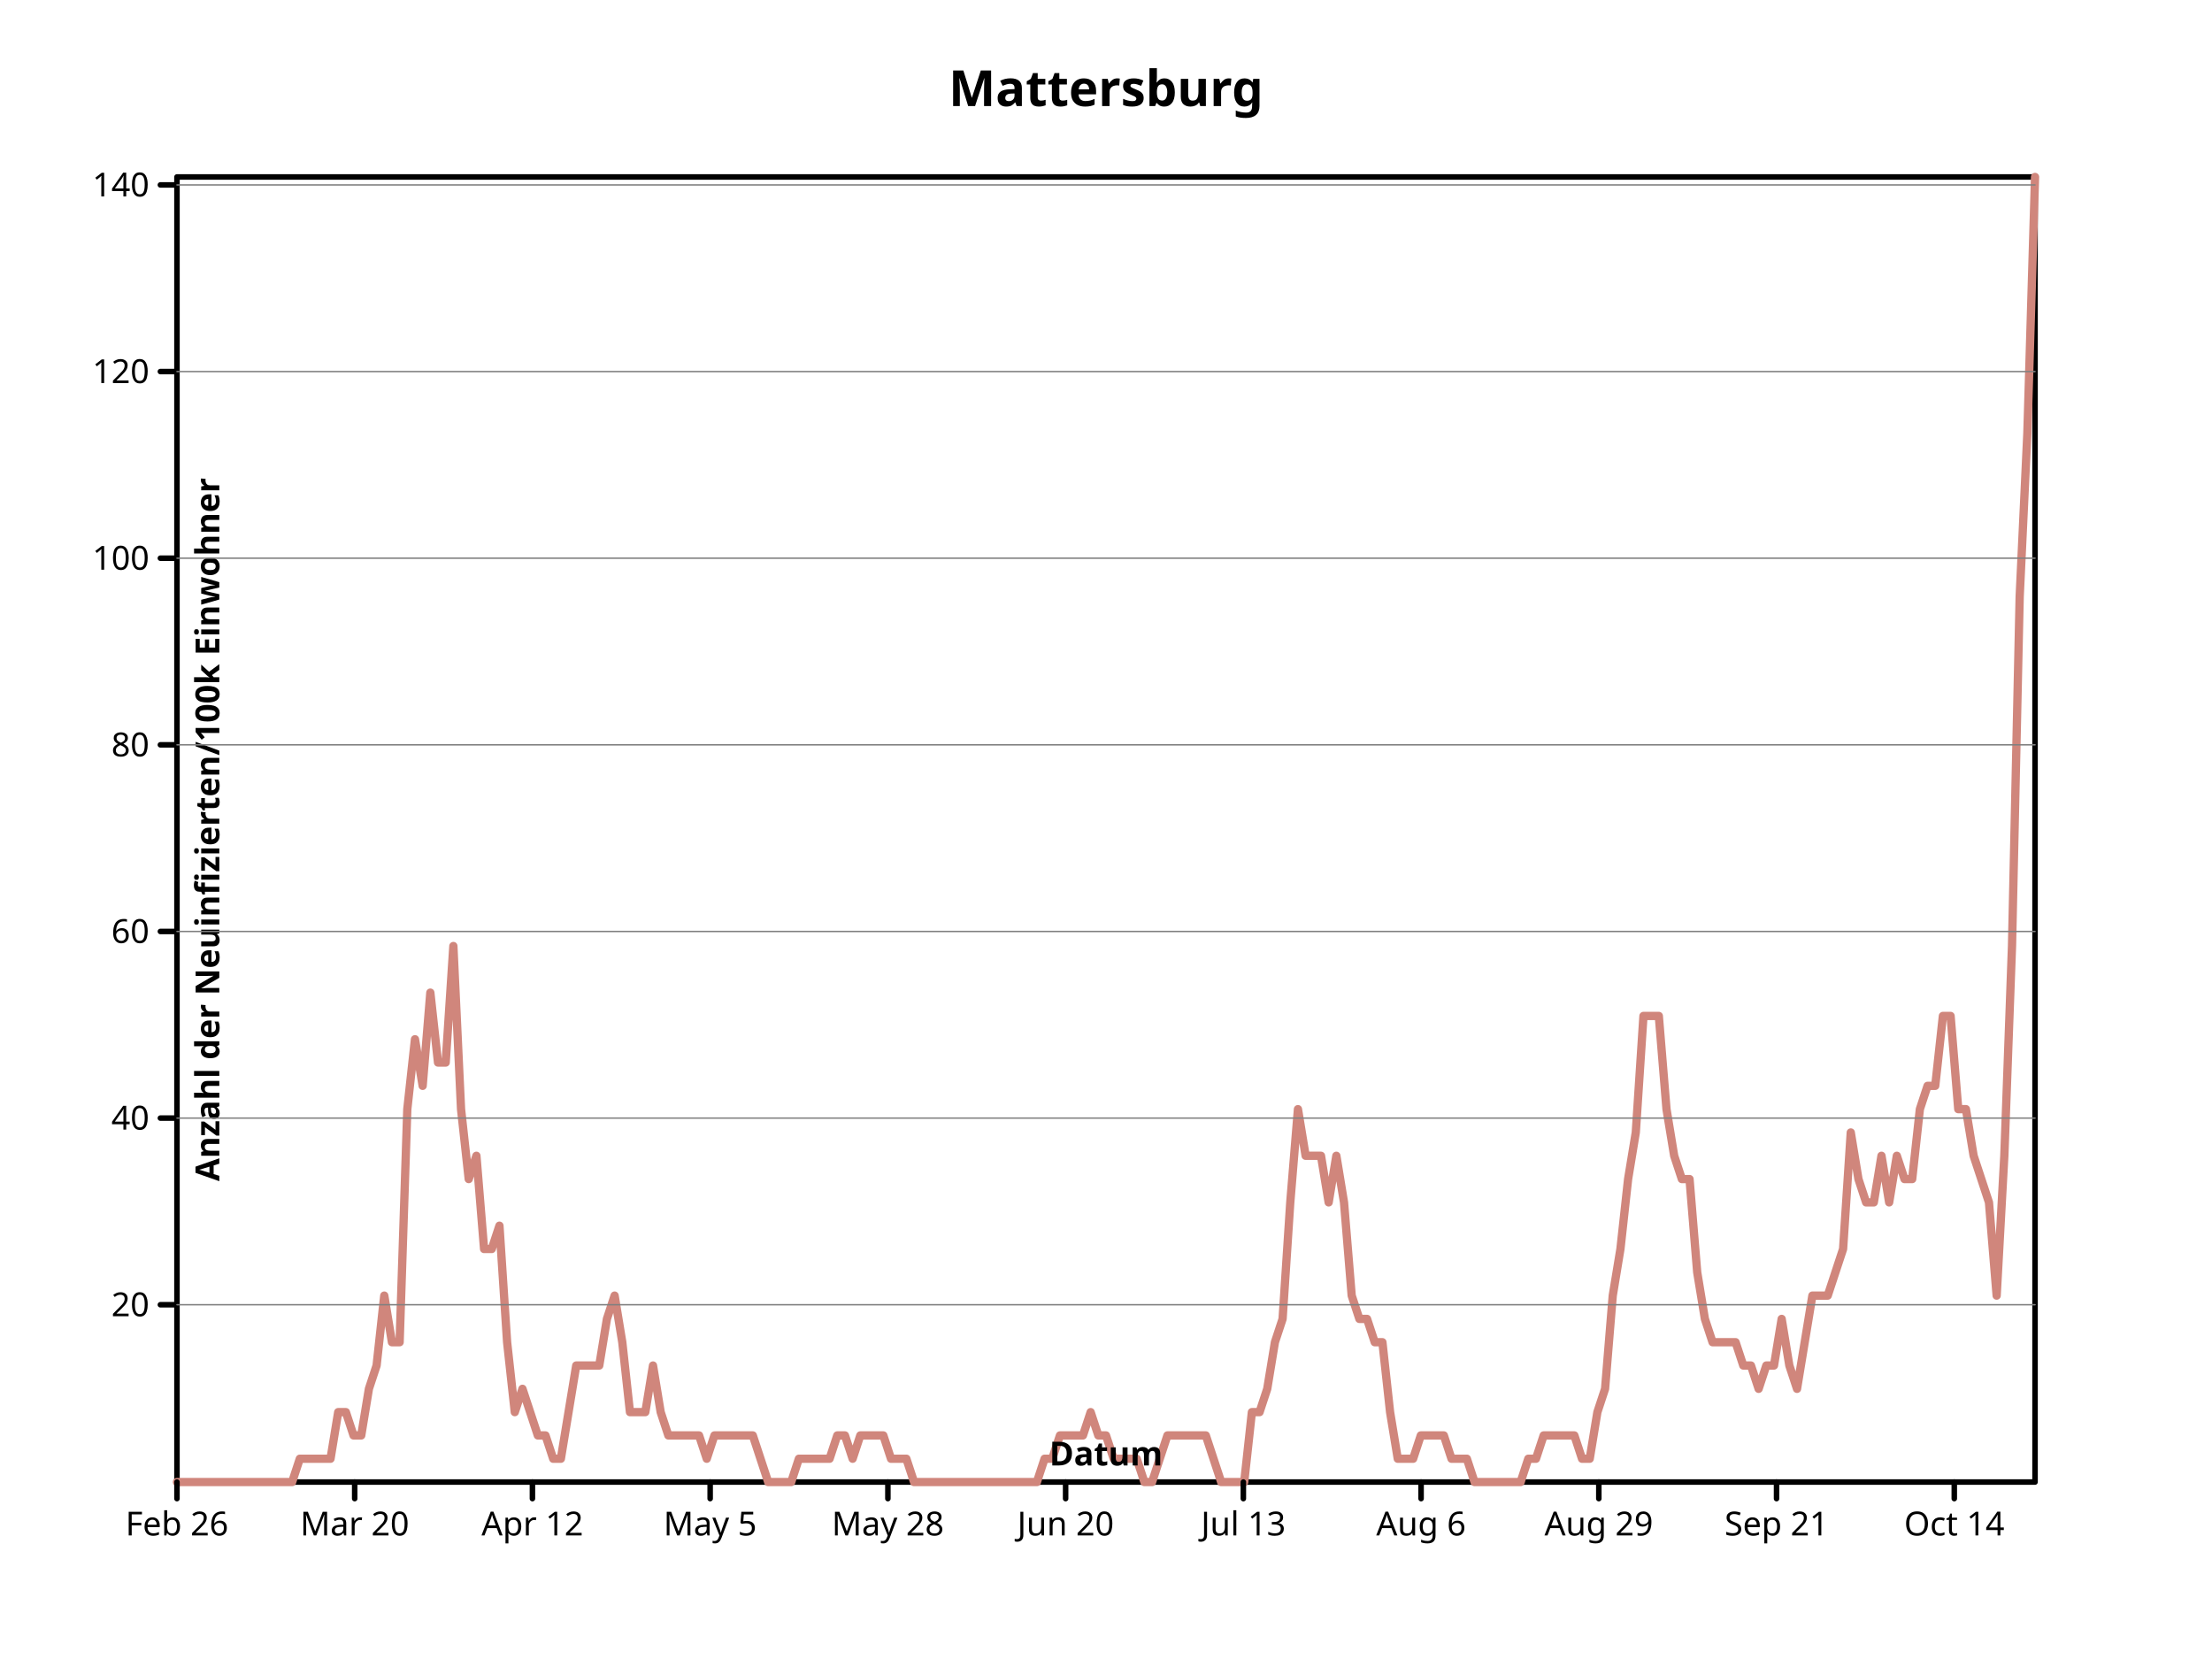
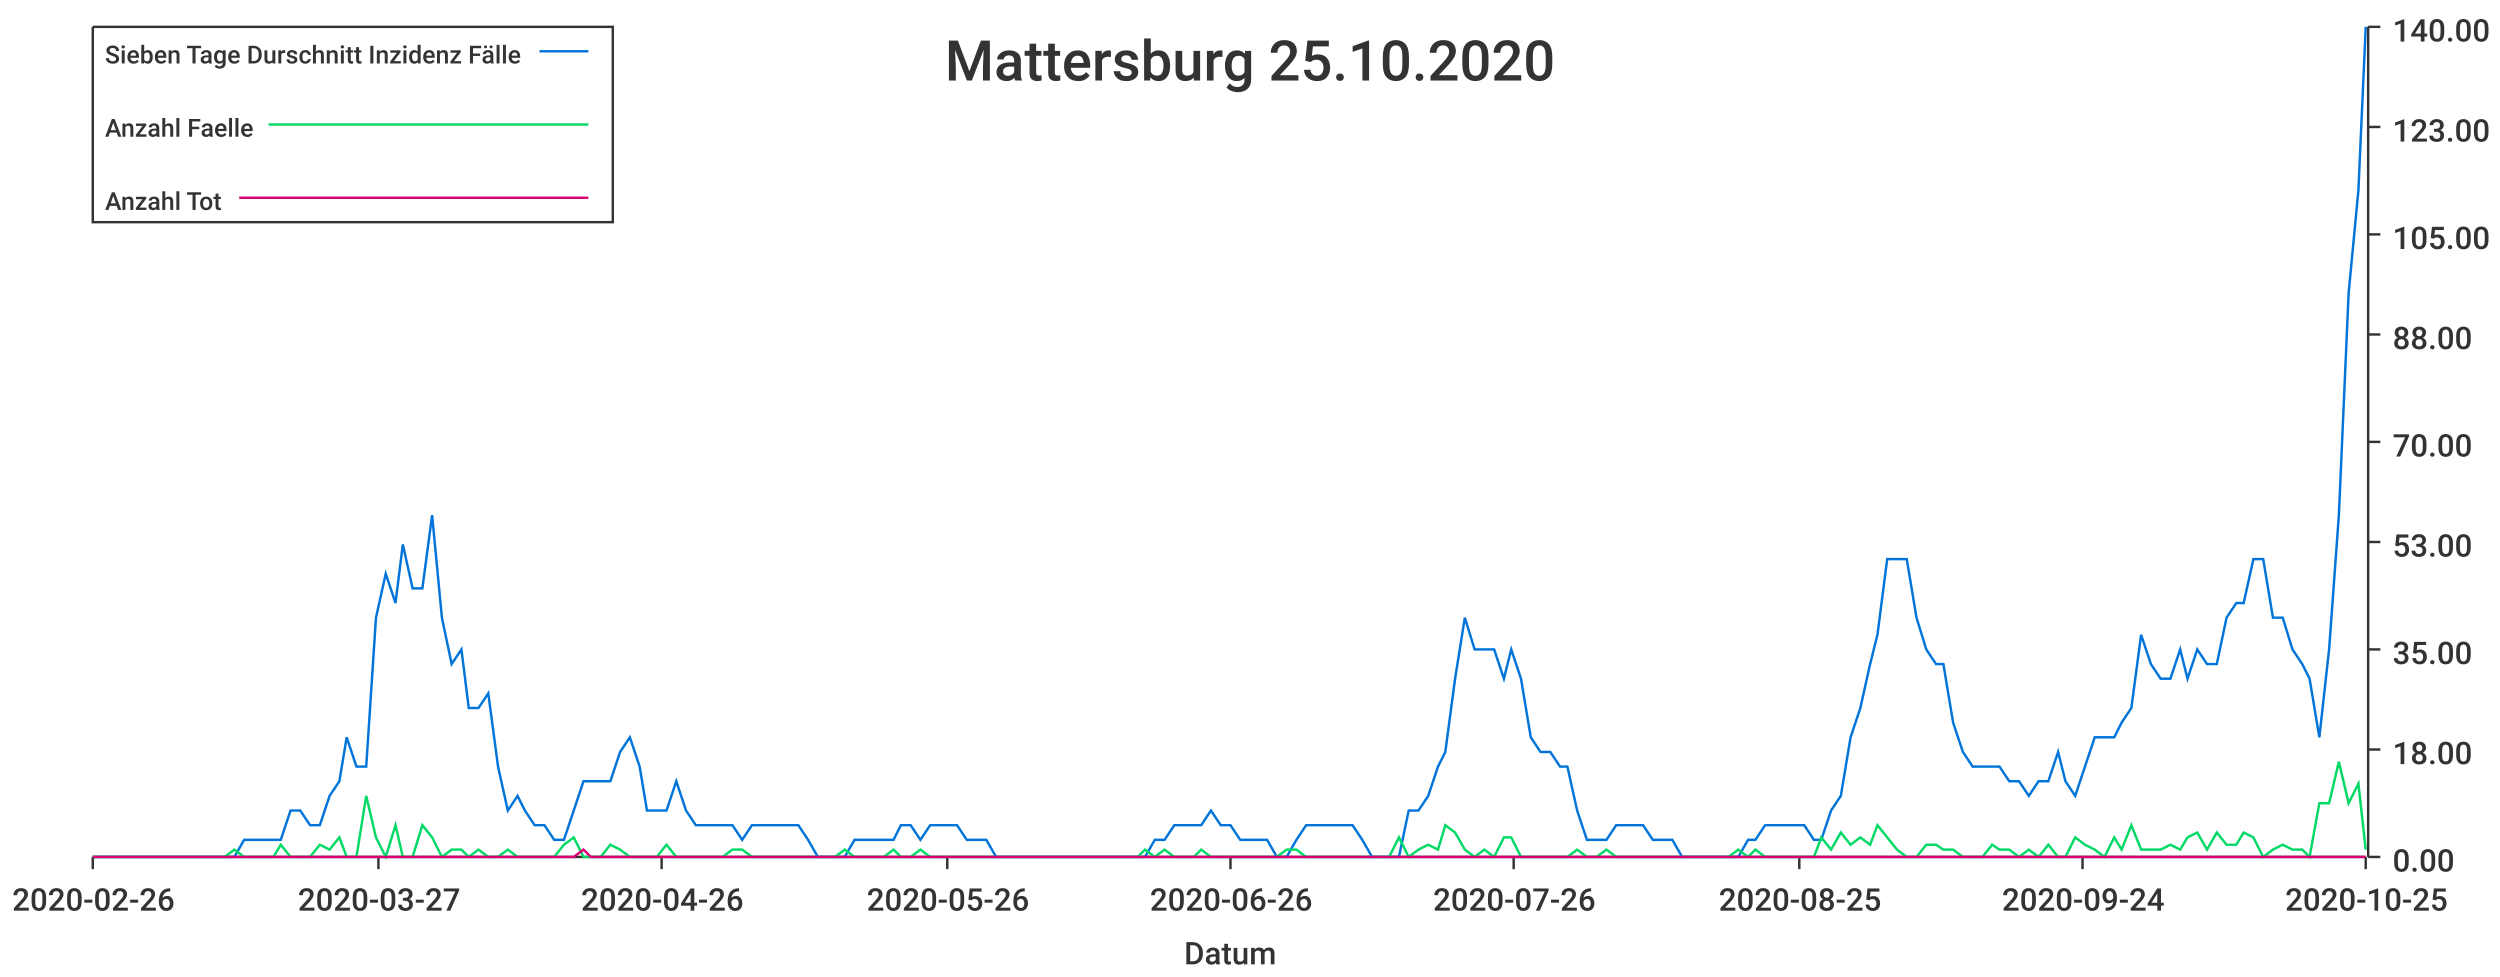
- <svg xmlns="http://www.w3.org/2000/svg" width="800" height="600" viewbox="0 0 800 600" preserveAspectRatio="xMidYMid meet">
-   <defs>
-     <marker id="circle" viewBox="0 0 10 10 " refX="5" refY="5" markerUnits="userSpaceOnUse" markerWidth="2%" markerHeight="2%">
-       <circle r="3" fill="none" stroke="black" cx="5" cy="5" />
-     </marker>
-     <marker markerHeight="2%" id="filled-circle" viewBox="0 0 10 10 " refX="5" refY="5" markerUnits="userSpaceOnUse" markerWidth="2%">
-       <circle fill="black" stroke="none" cx="5" cy="5" r="3" />
-     </marker>
-     <marker markerWidth="2%" markerHeight="2%" id="square" viewBox="0 0 10 10 " refX="5" refY="5" markerUnits="userSpaceOnUse">
-       <rect x="2" y="2" width="6" height="6" fill="none" stroke="black" />
-     </marker>
-     <marker refY="5" markerUnits="userSpaceOnUse" markerWidth="2%" markerHeight="2%" id="filled-square" viewBox="0 0 10 10 " refX="5">
-       <rect x="2" y="2" width="6" height="6" fill="black" stroke="none" />
-     </marker>
-   </defs>
-   <g fill="none" stroke="black" stroke-width="2px" stroke-linecap="round" stroke-linejoin="round">
-     <rect vector-effect="non-scaling-stroke" x="64" y="64" width="672" height="472" />
-     <g font-family="sans-serif" font-weight="bold" text-anchor="middle" font-size="18px" font-style="normal" dominant-baseline="middle" fill="black">
-       <text stroke="none" vector-effect="non-scaling-stroke" x="400" y="32" dominant-baseline="middle">Mattersburg</text>
-     </g>
-     <g font-size="18px" dominant-baseline="middle" transform="translate(64 536 )scale(1 -1 )" stroke="hsl(7, 47%, 65%)" stroke-linecap="round" text-anchor="middle" stroke-width="3px" font-style="normal" stroke-linejoin="round" font-weight="bold" fill="none" font-family="sans-serif">
-       <path vector-effect="non-scaling-stroke" d="M0,0 L2.776860e+00,0 L5.553719e+00,0 L8.330579e+00,0 L1.110744e+01,0 L1.388430e+01,0 L1.666116e+01,0 L1.943802e+01,0 L2.221488e+01,0 L2.499174e+01,0 L2.776860e+01,0 L3.054545e+01,0 L3.332231e+01,0 L3.609917e+01,0 L3.887603e+01,0 L4.165289e+01,0 L4.442975e+01,8.428576e+00 L4.720661e+01,8.428576e+00 L4.998347e+01,8.428576e+00 L5.276033e+01,8.428576e+00 L5.553719e+01,8.428576e+00 L5.831405e+01,2.528572e+01 L6.109091e+01,2.528572e+01 L6.386777e+01,1.685715e+01 L6.664463e+01,1.685715e+01 L6.942149e+01,3.371430e+01 L7.219835e+01,4.214288e+01 L7.497521e+01,6.742859e+01 L7.775207e+01,5.057146e+01 L8.052893e+01,5.057146e+01 L8.330579e+01,1.348572e+02 L8.608264e+01,1.601429e+02 L8.885950e+01,1.432858e+02 L9.163636e+01,1.770001e+02 L9.441322e+01,1.517143e+02 L9.719008e+01,1.517143e+02 L9.996694e+01,1.938572e+02 L1.027438e+02,1.348572e+02 L1.055207e+02,1.095715e+02 L1.082975e+02,1.180001e+02 L1.110744e+02,8.428576e+01 L1.138512e+02,8.428576e+01 L1.166281e+02,9.271434e+01 L1.194050e+02,5.057146e+01 L1.221818e+02,2.528572e+01 L1.249587e+02,3.371430e+01 L1.277355e+02,2.528572e+01 L1.305124e+02,1.685715e+01 L1.332893e+02,1.685715e+01 L1.360661e+02,8.428576e+00 L1.388430e+02,8.428576e+00 L1.416198e+02,2.528572e+01 L1.443967e+02,4.214288e+01 L1.471736e+02,4.214288e+01 L1.499504e+02,4.214288e+01 L1.527273e+02,4.214288e+01 L1.555041e+02,5.900001e+01 L1.582810e+02,6.742859e+01 L1.610579e+02,5.057146e+01 L1.638347e+02,2.528572e+01 L1.666116e+02,2.528572e+01 L1.693884e+02,2.528572e+01 L1.721653e+02,4.214288e+01 L1.749421e+02,2.528572e+01 L1.777190e+02,1.685715e+01 L1.804959e+02,1.685715e+01 L1.832727e+02,1.685715e+01 L1.860496e+02,1.685715e+01 L1.888264e+02,1.685715e+01 L1.916033e+02,8.428576e+00 L1.943802e+02,1.685715e+01 L1.971570e+02,1.685715e+01 L1.999339e+02,1.685715e+01 L2.027107e+02,1.685715e+01 L2.054876e+02,1.685715e+01 L2.082645e+02,1.685715e+01 L2.110413e+02,8.428576e+00 L2.138182e+02,0 L2.165950e+02,0 L2.193719e+02,0 L2.221488e+02,0 L2.249256e+02,8.428576e+00 L2.277025e+02,8.428576e+00 L2.304793e+02,8.428576e+00 L2.332562e+02,8.428576e+00 L2.360331e+02,8.428576e+00 L2.388099e+02,1.685715e+01 L2.415868e+02,1.685715e+01 L2.443636e+02,8.428576e+00 L2.471405e+02,1.685715e+01 L2.499174e+02,1.685715e+01 L2.526942e+02,1.685715e+01 L2.554711e+02,1.685715e+01 L2.582479e+02,8.428576e+00 L2.610248e+02,8.428576e+00 L2.638017e+02,8.428576e+00 L2.665785e+02,0 L2.693554e+02,0 L2.721322e+02,0 L2.749091e+02,0 L2.776860e+02,0 L2.804628e+02,0 L2.832397e+02,0 L2.860165e+02,0 L2.887934e+02,0 L2.915702e+02,0 L2.943471e+02,0 L2.971240e+02,0 L2.999008e+02,0 L3.026777e+02,0 L3.054545e+02,0 L3.082314e+02,0 L3.110083e+02,0 L3.137851e+02,8.428576e+00 L3.165620e+02,8.428576e+00 L3.193388e+02,1.685715e+01 L3.221157e+02,1.685715e+01 L3.248926e+02,1.685715e+01 L3.276694e+02,1.685715e+01 L3.304463e+02,2.528572e+01 L3.332231e+02,1.685715e+01 L336,1.685715e+01 L3.387769e+02,8.428576e+00 L3.415537e+02,8.428576e+00 L3.443306e+02,8.428576e+00 L3.471074e+02,8.428576e+00 L3.498843e+02,0 L3.526612e+02,0 L3.554380e+02,8.428576e+00 L3.582149e+02,1.685715e+01 L3.609917e+02,1.685715e+01 L3.637686e+02,1.685715e+01 L3.665455e+02,1.685715e+01 L3.693223e+02,1.685715e+01 L3.720992e+02,1.685715e+01 L3.748760e+02,8.428576e+00 L3.776529e+02,0 L3.804298e+02,0 L3.832066e+02,0 L3.859835e+02,0 L3.887603e+02,2.528572e+01 L3.915372e+02,2.528572e+01 L3.943140e+02,3.371430e+01 L3.970909e+02,5.057146e+01 L3.998678e+02,5.900001e+01 L4.026446e+02,1.011429e+02 L4.054215e+02,1.348572e+02 L4.081983e+02,1.180001e+02 L4.109752e+02,1.180001e+02 L4.137521e+02,1.180001e+02 L4.165289e+02,1.011429e+02 L4.193058e+02,1.180001e+02 L4.220826e+02,1.011429e+02 L4.248595e+02,6.742859e+01 L4.276364e+02,5.900001e+01 L4.304132e+02,5.900001e+01 L4.331901e+02,5.057146e+01 L4.359669e+02,5.057146e+01 L4.387438e+02,2.528572e+01 L4.415207e+02,8.428576e+00 L4.442975e+02,8.428576e+00 L4.470744e+02,8.428576e+00 L4.498512e+02,1.685715e+01 L4.526281e+02,1.685715e+01 L4.554050e+02,1.685715e+01 L4.581818e+02,1.685715e+01 L4.609587e+02,8.428576e+00 L4.637355e+02,8.428576e+00 L4.665124e+02,8.428576e+00 L4.692893e+02,0 L4.720661e+02,0 L4.748430e+02,0 L4.776198e+02,0 L4.803967e+02,0 L4.831736e+02,0 L4.859504e+02,0 L4.887273e+02,8.428576e+00 L4.915041e+02,8.428576e+00 L4.942810e+02,1.685715e+01 L4.970579e+02,1.685715e+01 L4.998347e+02,1.685715e+01 L5.026116e+02,1.685715e+01 L5.053884e+02,1.685715e+01 L5.081653e+02,8.428576e+00 L5.109421e+02,8.428576e+00 L5.137190e+02,2.528572e+01 L5.164959e+02,3.371430e+01 L5.192727e+02,6.742859e+01 L5.220496e+02,8.428576e+01 L5.248264e+02,1.095715e+02 L5.276033e+02,1.264286e+02 L5.303802e+02,1.685715e+02 L5.331570e+02,1.685715e+02 L5.359339e+02,1.685715e+02 L5.387107e+02,1.348572e+02 L5.414876e+02,1.180001e+02 L5.442645e+02,1.095715e+02 L5.470413e+02,1.095715e+02 L5.498182e+02,7.585717e+01 L5.525950e+02,5.900001e+01 L5.553719e+02,5.057146e+01 L5.581488e+02,5.057146e+01 L5.609256e+02,5.057146e+01 L5.637025e+02,5.057146e+01 L5.664793e+02,4.214288e+01 L5.692562e+02,4.214288e+01 L5.720331e+02,3.371430e+01 L5.748099e+02,4.214288e+01 L5.775868e+02,4.214288e+01 L5.803636e+02,5.900001e+01 L5.831405e+02,4.214288e+01 L5.859174e+02,3.371430e+01 L5.886942e+02,5.057146e+01 L5.914711e+02,6.742859e+01 L5.942479e+02,6.742859e+01 L5.970248e+02,6.742859e+01 L5.998017e+02,7.585717e+01 L6.025785e+02,8.428576e+01 L6.053554e+02,1.264286e+02 L6.081322e+02,1.095715e+02 L6.109091e+02,1.011429e+02 L6.136860e+02,1.011429e+02 L6.164628e+02,1.180001e+02 L6.192397e+02,1.011429e+02 L6.220165e+02,1.180001e+02 L6.247934e+02,1.095715e+02 L6.275702e+02,1.095715e+02 L6.303471e+02,1.348572e+02 L6.331240e+02,1.432858e+02 L6.359008e+02,1.432858e+02 L6.386777e+02,1.685715e+02 L6.414545e+02,1.685715e+02 L6.442314e+02,1.348572e+02 L6.470083e+02,1.348572e+02 L6.497851e+02,1.180001e+02 L6.525620e+02,1.095715e+02 L6.553388e+02,1.011429e+02 L6.581157e+02,6.742859e+01 L6.608926e+02,1.180001e+02 L6.636694e+02,1.938572e+02 L6.664463e+02,3.202858e+02 L6.692231e+02,3.792859e+02 L672,4.720000e+02 " />
-     </g>
-     <g font-family="sans-serif" font-style="normal" transform="translate(64 536 )scale(1 -1 )" stroke="black" stroke-linejoin="round" stroke-width="2px" fill="none" font-size="18px" dominant-baseline="middle" stroke-linecap="round" font-weight="bold" text-anchor="middle">
-       <path vector-effect="non-scaling-stroke" d="M0,0 L0,-6 M6.427916e+01,0 L6.427916e+01,-6 M1.285583e+02,0 L1.285583e+02,-6 M1.928375e+02,0 L1.928375e+02,-6 M2.571166e+02,0 L2.571166e+02,-6 M3.213958e+02,0 L3.213958e+02,-6 M3.856749e+02,0 L3.856749e+02,-6 M4.499541e+02,0 L4.499541e+02,-6 M5.142332e+02,0 L5.142332e+02,-6 M5.785124e+02,0 L5.785124e+02,-6 M6.427916e+02,0 L6.427916e+02,-6 " />
-     </g>
-     <g dominant-baseline="hanging" fill="black" stroke-width="2px" font-family="sans-serif" font-weight="normal" stroke-linecap="round" stroke-linejoin="round" font-size="12px" font-style="normal" transform="translate(64 536 )scale(1 1 )" text-anchor="middle" stroke="black">
-       <text x="0" y="10" dominant-baseline="hanging" stroke="none" vector-effect="non-scaling-stroke">Feb 26</text>
-       <text x="6.427916e+01" y="10" dominant-baseline="hanging" stroke="none" vector-effect="non-scaling-stroke">Mar 20</text>
-       <text x="1.285583e+02" y="10" dominant-baseline="hanging" stroke="none" vector-effect="non-scaling-stroke">Apr 12</text>
-       <text x="1.928375e+02" y="10" dominant-baseline="hanging" stroke="none" vector-effect="non-scaling-stroke">May 5</text>
-       <text vector-effect="non-scaling-stroke" x="2.571166e+02" y="10" dominant-baseline="hanging" stroke="none">May 28</text>
-       <text x="3.213958e+02" y="10" dominant-baseline="hanging" stroke="none" vector-effect="non-scaling-stroke">Jun 20</text>
-       <text stroke="none" vector-effect="non-scaling-stroke" x="3.856749e+02" y="10" dominant-baseline="hanging">Jul 13</text>
-       <text x="4.499541e+02" y="10" dominant-baseline="hanging" stroke="none" vector-effect="non-scaling-stroke">Aug 6</text>
-       <text dominant-baseline="hanging" stroke="none" vector-effect="non-scaling-stroke" x="5.142332e+02" y="10">Aug 29</text>
-       <text vector-effect="non-scaling-stroke" x="5.785124e+02" y="10" dominant-baseline="hanging" stroke="none">Sep 21</text>
-       <text x="6.427916e+02" y="10" dominant-baseline="hanging" stroke="none" vector-effect="non-scaling-stroke">Oct 14</text>
-     </g>
-     <g font-family="sans-serif" font-weight="bold" text-anchor="middle" stroke-linecap="round" stroke-linejoin="round" dominant-baseline="baseline" transform="translate(64 536 )scale(1 1 )rotate(0 0 0 )" stroke-width="2px" stroke="black" font-size="12px" font-style="normal" fill="black">
-       <text x="336" y="-6" dominant-baseline="baseline" stroke="none" vector-effect="non-scaling-stroke">Datum</text>
-     </g>
-     <g dominant-baseline="baseline" stroke="black" fill="black" stroke-width="2px" stroke-linejoin="round" font-size="12px" font-style="normal" font-family="sans-serif" font-weight="bold" text-anchor="middle" transform="translate(64 536 )scale(1 -1 )" stroke-linecap="round">
-       <path vector-effect="non-scaling-stroke" d="M0,6.412443e+01 L-6,6.412443e+01 M0,1.316238e+02 L-6,1.316238e+02 M0,1.991232e+02 L-6,1.991232e+02 M0,2.666226e+02 L-6,2.666226e+02 M0,3.341220e+02 L-6,3.341220e+02 M0,4.016214e+02 L-6,4.016214e+02 M0,4.691208e+02 L-6,4.691208e+02 " />
-     </g>
-     <g font-size="12px" dominant-baseline="middle" transform="translate(64 536 )scale(1 1 )" stroke-linecap="round" font-family="sans-serif" text-anchor="end" stroke-width="2px" stroke-linejoin="round" font-style="normal" stroke="black" font-weight="normal" fill="black">
-       <text x="-10" y="-6.412443e+01" dominant-baseline="middle" stroke="none" vector-effect="non-scaling-stroke">20</text>
-       <text vector-effect="non-scaling-stroke" x="-10" y="-1.316238e+02" dominant-baseline="middle" stroke="none">40</text>
-       <text dominant-baseline="middle" stroke="none" vector-effect="non-scaling-stroke" x="-10" y="-1.991232e+02">60</text>
-       <text stroke="none" vector-effect="non-scaling-stroke" x="-10" y="-2.666226e+02" dominant-baseline="middle">80</text>
-       <text x="-10" y="-3.341220e+02" dominant-baseline="middle" stroke="none" vector-effect="non-scaling-stroke">100</text>
-       <text dominant-baseline="middle" stroke="none" vector-effect="non-scaling-stroke" x="-10" y="-4.016214e+02">120</text>
-       <text dominant-baseline="middle" stroke="none" vector-effect="non-scaling-stroke" x="-10" y="-4.691208e+02">140</text>
-     </g>
-     <g stroke-linecap="round" font-style="normal" font-family="sans-serif" text-anchor="middle" stroke="black" transform="translate(64 536 )scale(1 1 )rotate(-90 0 0 )" stroke-linejoin="round" font-size="12px" fill="black" stroke-width="2px" font-weight="bold" dominant-baseline="hanging">
-       <text stroke="none" vector-effect="non-scaling-stroke" x="236" y="6" dominant-baseline="hanging">Anzahl der Neuinfizierten/100k Einwohner</text>
-     </g>
-     <g text-anchor="middle" stroke-width="0.5px" font-family="sans-serif" font-style="normal" stroke-linejoin="round" font-weight="bold" fill="black" font-size="12px" dominant-baseline="hanging" transform="translate(64 536 )scale(1 -1 )" stroke="gray" stroke-linecap="round">
-       <path vector-effect="non-scaling-stroke" d="M0,6.412443e+01 L672,6.412443e+01 M0,1.316238e+02 L672,1.316238e+02 M0,1.991232e+02 L672,1.991232e+02 M0,2.666226e+02 L672,2.666226e+02 M0,3.341220e+02 L672,3.341220e+02 M0,4.016214e+02 L672,4.016214e+02 M0,4.691208e+02 L672,4.691208e+02 " />
-     </g>
-   </g>
+ <svg xmlns="http://www.w3.org/2000/svg" width="1024" height="400">\n<path d="M 0 0 L 1024 0 L 1024 400 L 0 400 L 0 0" style="stroke-width:0;stroke:rgba(255,255,255,1.0);fill:rgba(255,255,255,1.0)" />
+   <path d="M 38 11 L 969 11 L 969 351 L 38 351 L 38 11" style="stroke-width:0;stroke:rgba(255,255,255,1.0);fill:rgba(255,255,255,1.0)" />
+   <path d="M 38 351 L 969 351" style="stroke-width:1;stroke:rgba(51,51,51,1.0);fill:none" />
+   <path d="M 38 351 L 38 356" style="stroke-width:1;stroke:rgba(51,51,51,1.0);fill:none" />
+   <text x="5" y="373" style="stroke-width:0;stroke:none;fill:rgba(51,51,51,1.0);font-size:12.8px;font-family:'Roboto Medium',sans-serif">2020-02-26</text>
+   <path d="M 155 351 L 155 356" style="stroke-width:1;stroke:rgba(51,51,51,1.0);fill:none" />
+   <text x="122" y="373" style="stroke-width:0;stroke:none;fill:rgba(51,51,51,1.0);font-size:12.8px;font-family:'Roboto Medium',sans-serif">2020-03-27</text>
+   <path d="M 271 351 L 271 356" style="stroke-width:1;stroke:rgba(51,51,51,1.0);fill:none" />
+   <text x="238" y="373" style="stroke-width:0;stroke:none;fill:rgba(51,51,51,1.0);font-size:12.8px;font-family:'Roboto Medium',sans-serif">2020-04-26</text>
+   <path d="M 388 351 L 388 356" style="stroke-width:1;stroke:rgba(51,51,51,1.0);fill:none" />
+   <text x="355" y="373" style="stroke-width:0;stroke:none;fill:rgba(51,51,51,1.0);font-size:12.8px;font-family:'Roboto Medium',sans-serif">2020-05-26</text>
+   <path d="M 504 351 L 504 356" style="stroke-width:1;stroke:rgba(51,51,51,1.0);fill:none" />
+   <text x="471" y="373" style="stroke-width:0;stroke:none;fill:rgba(51,51,51,1.0);font-size:12.8px;font-family:'Roboto Medium',sans-serif">2020-06-26</text>
+   <path d="M 620 351 L 620 356" style="stroke-width:1;stroke:rgba(51,51,51,1.0);fill:none" />
+   <text x="587" y="373" style="stroke-width:0;stroke:none;fill:rgba(51,51,51,1.0);font-size:12.8px;font-family:'Roboto Medium',sans-serif">2020-07-26</text>
+   <path d="M 737 351 L 737 356" style="stroke-width:1;stroke:rgba(51,51,51,1.0);fill:none" />
+   <text x="704" y="373" style="stroke-width:0;stroke:none;fill:rgba(51,51,51,1.0);font-size:12.8px;font-family:'Roboto Medium',sans-serif">2020-08-25</text>
+   <path d="M 853 351 L 853 356" style="stroke-width:1;stroke:rgba(51,51,51,1.0);fill:none" />
+   <text x="820" y="373" style="stroke-width:0;stroke:none;fill:rgba(51,51,51,1.0);font-size:12.8px;font-family:'Roboto Medium',sans-serif">2020-09-24</text>
+   <path d="M 969 351 L 969 356" style="stroke-width:1;stroke:rgba(51,51,51,1.0);fill:none" />
+   <text x="936" y="373" style="stroke-width:0;stroke:none;fill:rgba(51,51,51,1.0);font-size:12.8px;font-family:'Roboto Medium',sans-serif">2020-10-25</text>
+   <text x="485" y="395" style="stroke-width:0;stroke:none;fill:rgba(51,51,51,1.0);font-size:12.8px;font-family:'Roboto Medium',sans-serif">Datum</text>
+   <path d="M 970 351 L 970 11" style="stroke-width:1;stroke:rgba(51,51,51,1.0);fill:none" />
+   <path d="M 970 351 L 975 351" style="stroke-width:1;stroke:rgba(51,51,51,1.0);fill:none" />
+   <text x="980" y="357" style="stroke-width:0;stroke:none;fill:rgba(51,51,51,1.0);font-size:12.8px;font-family:'Roboto Medium',sans-serif">0.00</text>
+   <path d="M 970 307 L 975 307" style="stroke-width:1;stroke:rgba(51,51,51,1.0);fill:none" />
+   <text x="980" y="313" style="stroke-width:0;stroke:none;fill:rgba(51,51,51,1.0);font-size:12.8px;font-family:'Roboto Medium',sans-serif">18.00</text>
+   <path d="M 970 266 L 975 266" style="stroke-width:1;stroke:rgba(51,51,51,1.0);fill:none" />
+   <text x="980" y="272" style="stroke-width:0;stroke:none;fill:rgba(51,51,51,1.0);font-size:12.8px;font-family:'Roboto Medium',sans-serif">35.00</text>
+   <path d="M 970 222 L 975 222" style="stroke-width:1;stroke:rgba(51,51,51,1.0);fill:none" />
+   <text x="980" y="228" style="stroke-width:0;stroke:none;fill:rgba(51,51,51,1.0);font-size:12.8px;font-family:'Roboto Medium',sans-serif">53.00</text>
+   <path d="M 970 181 L 975 181" style="stroke-width:1;stroke:rgba(51,51,51,1.0);fill:none" />
+   <text x="980" y="187" style="stroke-width:0;stroke:none;fill:rgba(51,51,51,1.0);font-size:12.8px;font-family:'Roboto Medium',sans-serif">70.00</text>
+   <path d="M 970 137 L 975 137" style="stroke-width:1;stroke:rgba(51,51,51,1.0);fill:none" />
+   <text x="980" y="143" style="stroke-width:0;stroke:none;fill:rgba(51,51,51,1.0);font-size:12.8px;font-family:'Roboto Medium',sans-serif">88.00</text>
+   <path d="M 970 96 L 975 96" style="stroke-width:1;stroke:rgba(51,51,51,1.0);fill:none" />
+   <text x="980" y="102" style="stroke-width:0;stroke:none;fill:rgba(51,51,51,1.0);font-size:12.8px;font-family:'Roboto Medium',sans-serif">105.00</text>
+   <path d="M 970 52 L 975 52" style="stroke-width:1;stroke:rgba(51,51,51,1.0);fill:none" />
+   <text x="980" y="58" style="stroke-width:0;stroke:none;fill:rgba(51,51,51,1.0);font-size:12.8px;font-family:'Roboto Medium',sans-serif">123.00</text>
+   <path d="M 970 11 L 975 11" style="stroke-width:1;stroke:rgba(51,51,51,1.0);fill:none" />
+   <text x="980" y="17" style="stroke-width:0;stroke:none;fill:rgba(51,51,51,1.0);font-size:12.8px;font-family:'Roboto Medium',sans-serif">140.00</text>
+   <path d="M 38 351 L 42 351 L 46 351 L 50 351 L 54 351 L 58 351 L 62 351 L 65 351 L 69 351 L 73 351 L 77 351 L 81 351 L 85 351 L 89 351 L 92 351 L 96 351 L 100 344 L 104 344 L 108 344 L 112 344 L 115 344 L 119 332 L 123 332 L 127 338 L 131 338 L 135 326 L 139 320 L 142 302 L 146 314 L 150 314 L 154 253 L 158 235 L 162 247 L 165 223 L 169 241 L 173 241 L 177 211 L 181 253 L 185 272 L 189 266 L 192 290 L 196 290 L 200 284 L 204 314 L 208 332 L 212 326 L 215 332 L 219 338 L 223 338 L 227 344 L 231 344 L 235 332 L 239 320 L 242 320 L 246 320 L 250 320 L 254 308 L 258 302 L 262 314 L 265 332 L 269 332 L 273 332 L 277 320 L 281 332 L 285 338 L 289 338 L 292 338 L 296 338 L 300 338 L 304 344 L 308 338 L 312 338 L 315 338 L 319 338 L 323 338 L 327 338 L 331 344 L 335 351 L 339 351 L 342 351 L 346 351 L 350 344 L 354 344 L 358 344 L 362 344 L 366 344 L 369 338 L 373 338 L 377 344 L 381 338 L 385 338 L 389 338 L 392 338 L 396 344 L 400 344 L 404 344 L 408 351 L 412 351 L 416 351 L 419 351 L 423 351 L 427 351 L 431 351 L 435 351 L 439 351 L 442 351 L 446 351 L 450 351 L 454 351 L 458 351 L 462 351 L 466 351 L 469 351 L 473 344 L 477 344 L 481 338 L 485 338 L 489 338 L 492 338 L 496 332 L 500 338 L 504 338 L 508 344 L 512 344 L 516 344 L 519 344 L 523 351 L 527 351 L 531 344 L 535 338 L 539 338 L 542 338 L 546 338 L 550 338 L 554 338 L 558 344 L 562 351 L 566 351 L 569 351 L 573 351 L 577 332 L 581 332 L 585 326 L 589 314 L 592 308 L 596 278 L 600 253 L 604 266 L 608 266 L 612 266 L 616 278 L 619 266 L 623 278 L 627 302 L 631 308 L 635 308 L 639 314 L 642 314 L 646 332 L 650 344 L 654 344 L 658 344 L 662 338 L 666 338 L 669 338 L 673 338 L 677 344 L 681 344 L 685 344 L 689 351 L 693 351 L 696 351 L 700 351 L 704 351 L 708 351 L 712 351 L 716 344 L 719 344 L 723 338 L 727 338 L 731 338 L 735 338 L 739 338 L 743 344 L 746 344 L 750 332 L 754 326 L 758 302 L 762 290 L 766 272 L 769 260 L 773 229 L 777 229 L 781 229 L 785 253 L 789 266 L 793 272 L 796 272 L 800 296 L 804 308 L 808 314 L 812 314 L 816 314 L 819 314 L 823 320 L 827 320 L 831 326 L 835 320 L 839 320 L 843 308 L 846 320 L 850 326 L 854 314 L 858 302 L 862 302 L 866 302 L 869 296 L 873 290 L 877 260 L 881 272 L 885 278 L 889 278 L 893 266 L 896 278 L 900 266 L 904 272 L 908 272 L 912 253 L 916 247 L 919 247 L 923 229 L 927 229 L 931 253 L 935 253 L 939 266 L 943 272 L 946 278 L 950 302 L 954 266 L 958 211 L 962 120 L 966 78 L 969 11" style="stroke-width:1;stroke:rgba(0,116,217,1.0);fill:none" />
+   <path d="M 38 351 L 42 351 L 46 351 L 50 351 L 54 351 L 58 351 L 62 351 L 65 351 L 69 351 L 73 351 L 77 351 L 81 351 L 85 351 L 89 351 L 92 351 L 96 348 L 100 351 L 104 351 L 108 351 L 112 351 L 115 346 L 119 351 L 123 351 L 127 351 L 131 346 L 135 348 L 139 343 L 142 351 L 146 351 L 150 326 L 154 343 L 158 351 L 162 338 L 165 351 L 169 351 L 173 338 L 177 343 L 181 351 L 185 348 L 189 348 L 192 351 L 196 348 L 200 351 L 204 351 L 208 348 L 212 351 L 215 351 L 219 351 L 223 351 L 227 351 L 231 346 L 235 343 L 239 351 L 242 351 L 246 351 L 250 346 L 254 348 L 258 351 L 262 351 L 265 351 L 269 351 L 273 346 L 277 351 L 281 351 L 285 351 L 289 351 L 292 351 L 296 351 L 300 348 L 304 348 L 308 351 L 312 351 L 315 351 L 319 351 L 323 351 L 327 351 L 331 351 L 335 351 L 339 351 L 342 351 L 346 348 L 350 351 L 354 351 L 358 351 L 362 351 L 366 348 L 369 351 L 373 351 L 377 348 L 381 351 L 385 351 L 389 351 L 392 351 L 396 351 L 400 351 L 404 351 L 408 351 L 412 351 L 416 351 L 419 351 L 423 351 L 427 351 L 431 351 L 435 351 L 439 351 L 442 351 L 446 351 L 450 351 L 454 351 L 458 351 L 462 351 L 466 351 L 469 348 L 473 351 L 477 348 L 481 351 L 485 351 L 489 351 L 492 348 L 496 351 L 500 351 L 504 351 L 508 351 L 512 351 L 516 351 L 519 351 L 523 351 L 527 348 L 531 348 L 535 351 L 539 351 L 542 351 L 546 351 L 550 351 L 554 351 L 558 351 L 562 351 L 566 351 L 569 351 L 573 343 L 577 351 L 581 348 L 585 346 L 589 348 L 592 338 L 596 341 L 600 348 L 604 351 L 608 348 L 612 351 L 616 343 L 619 343 L 623 351 L 627 351 L 631 351 L 635 351 L 639 351 L 642 351 L 646 348 L 650 351 L 654 351 L 658 348 L 662 351 L 666 351 L 669 351 L 673 351 L 677 351 L 681 351 L 685 351 L 689 351 L 693 351 L 696 351 L 700 351 L 704 351 L 708 351 L 712 348 L 716 351 L 719 348 L 723 351 L 727 351 L 731 351 L 735 351 L 739 351 L 743 351 L 746 343 L 750 348 L 754 341 L 758 346 L 762 343 L 766 346 L 769 338 L 773 343 L 777 348 L 781 351 L 785 351 L 789 346 L 793 346 L 796 348 L 800 348 L 804 351 L 808 351 L 812 351 L 816 346 L 819 348 L 823 348 L 827 351 L 831 348 L 835 351 L 839 346 L 843 351 L 846 351 L 850 343 L 854 346 L 858 348 L 862 351 L 866 343 L 869 348 L 873 338 L 877 348 L 881 348 L 885 348 L 889 346 L 893 348 L 896 343 L 900 341 L 904 348 L 908 341 L 912 346 L 916 346 L 919 341 L 923 343 L 927 351 L 931 348 L 935 346 L 939 348 L 943 348 L 946 351 L 950 329 L 954 329 L 958 312 L 962 329 L 966 321 L 969 348" style="stroke-width:1;stroke:rgba(0,217,101,1.0);fill:none" />
+   <path d="M 38 351 L 42 351 L 46 351 L 50 351 L 54 351 L 58 351 L 62 351 L 65 351 L 69 351 L 73 351 L 77 351 L 81 351 L 85 351 L 89 351 L 92 351 L 96 351 L 100 351 L 104 351 L 108 351 L 112 351 L 115 351 L 119 351 L 123 351 L 127 351 L 131 351 L 135 351 L 139 351 L 142 351 L 146 351 L 150 351 L 154 351 L 158 351 L 162 351 L 165 351 L 169 351 L 173 351 L 177 351 L 181 351 L 185 351 L 189 351 L 192 351 L 196 351 L 200 351 L 204 351 L 208 351 L 212 351 L 215 351 L 219 351 L 223 351 L 227 351 L 231 351 L 235 351 L 239 348 L 242 351 L 246 351 L 250 351 L 254 351 L 258 351 L 262 351 L 265 351 L 269 351 L 273 351 L 277 351 L 281 351 L 285 351 L 289 351 L 292 351 L 296 351 L 300 351 L 304 351 L 308 351 L 312 351 L 315 351 L 319 351 L 323 351 L 327 351 L 331 351 L 335 351 L 339 351 L 342 351 L 346 351 L 350 351 L 354 351 L 358 351 L 362 351 L 366 351 L 369 351 L 373 351 L 377 351 L 381 351 L 385 351 L 389 351 L 392 351 L 396 351 L 400 351 L 404 351 L 408 351 L 412 351 L 416 351 L 419 351 L 423 351 L 427 351 L 431 351 L 435 351 L 439 351 L 442 351 L 446 351 L 450 351 L 454 351 L 458 351 L 462 351 L 466 351 L 469 351 L 473 351 L 477 351 L 481 351 L 485 351 L 489 351 L 492 351 L 496 351 L 500 351 L 504 351 L 508 351 L 512 351 L 516 351 L 519 351 L 523 351 L 527 351 L 531 351 L 535 351 L 539 351 L 542 351 L 546 351 L 550 351 L 554 351 L 558 351 L 562 351 L 566 351 L 569 351 L 573 351 L 577 351 L 581 351 L 585 351 L 589 351 L 592 351 L 596 351 L 600 351 L 604 351 L 608 351 L 612 351 L 616 351 L 619 351 L 623 351 L 627 351 L 631 351 L 635 351 L 639 351 L 642 351 L 646 351 L 650 351 L 654 351 L 658 351 L 662 351 L 666 351 L 669 351 L 673 351 L 677 351 L 681 351 L 685 351 L 689 351 L 693 351 L 696 351 L 700 351 L 704 351 L 708 351 L 712 351 L 716 351 L 719 351 L 723 351 L 727 351 L 731 351 L 735 351 L 739 351 L 743 351 L 746 351 L 750 351 L 754 351 L 758 351 L 762 351 L 766 351 L 769 351 L 773 351 L 777 351 L 781 351 L 785 351 L 789 351 L 793 351 L 796 351 L 800 351 L 804 351 L 808 351 L 812 351 L 816 351 L 819 351 L 823 351 L 827 351 L 831 351 L 835 351 L 839 351 L 843 351 L 846 351 L 850 351 L 854 351 L 858 351 L 862 351 L 866 351 L 869 351 L 873 351 L 877 351 L 881 351 L 885 351 L 889 351 L 893 351 L 896 351 L 900 351 L 904 351 L 908 351 L 912 351 L 916 351 L 919 351 L 923 351 L 927 351 L 931 351 L 935 351 L 939 351 L 943 351 L 946 351 L 950 351 L 954 351 L 958 351 L 962 351 L 966 351 L 969 351" style="stroke-width:1;stroke:rgba(217,0,116,1.0);fill:none" />
+   <text x="387" y="33" style="stroke-width:0;stroke:none;fill:rgba(51,51,51,1.0);font-size:23.0px;font-family:'Roboto Medium',sans-serif">Mattersburg 25.10.2020</text>
+   <path d="M 38 11 L 251 11 L 251 91 L 38 91 L 38 11" style="stroke-width:1;stroke:rgba(51,51,51,1.0);fill:rgba(255,255,255,1.0)" />
+   <text x="43" y="26" style="stroke-width:0;stroke:none;fill:rgba(51,51,51,1.0);font-size:10.2px;font-family:'Roboto Medium',sans-serif">Sieben Tage Durschnitt Inzidenz Fälle</text>
+   <path d="M 221 21 L 241 21" style="stroke-width:1;stroke:rgba(0,116,217,1.0);fill:none" />
+   <text x="43" y="56" style="stroke-width:0;stroke:none;fill:rgba(51,51,51,1.0);font-size:10.2px;font-family:'Roboto Medium',sans-serif">Anzahl Faelle</text>
+   <path d="M 110 51 L 241 51" style="stroke-width:1;stroke:rgba(0,217,101,1.0);fill:none" />
+   <text x="43" y="86" style="stroke-width:0;stroke:none;fill:rgba(51,51,51,1.0);font-size:10.2px;font-family:'Roboto Medium',sans-serif">Anzahl Tot</text>
+   <path d="M 98 81 L 241 81" style="stroke-width:1;stroke:rgba(217,0,116,1.0);fill:none" />
</svg>
